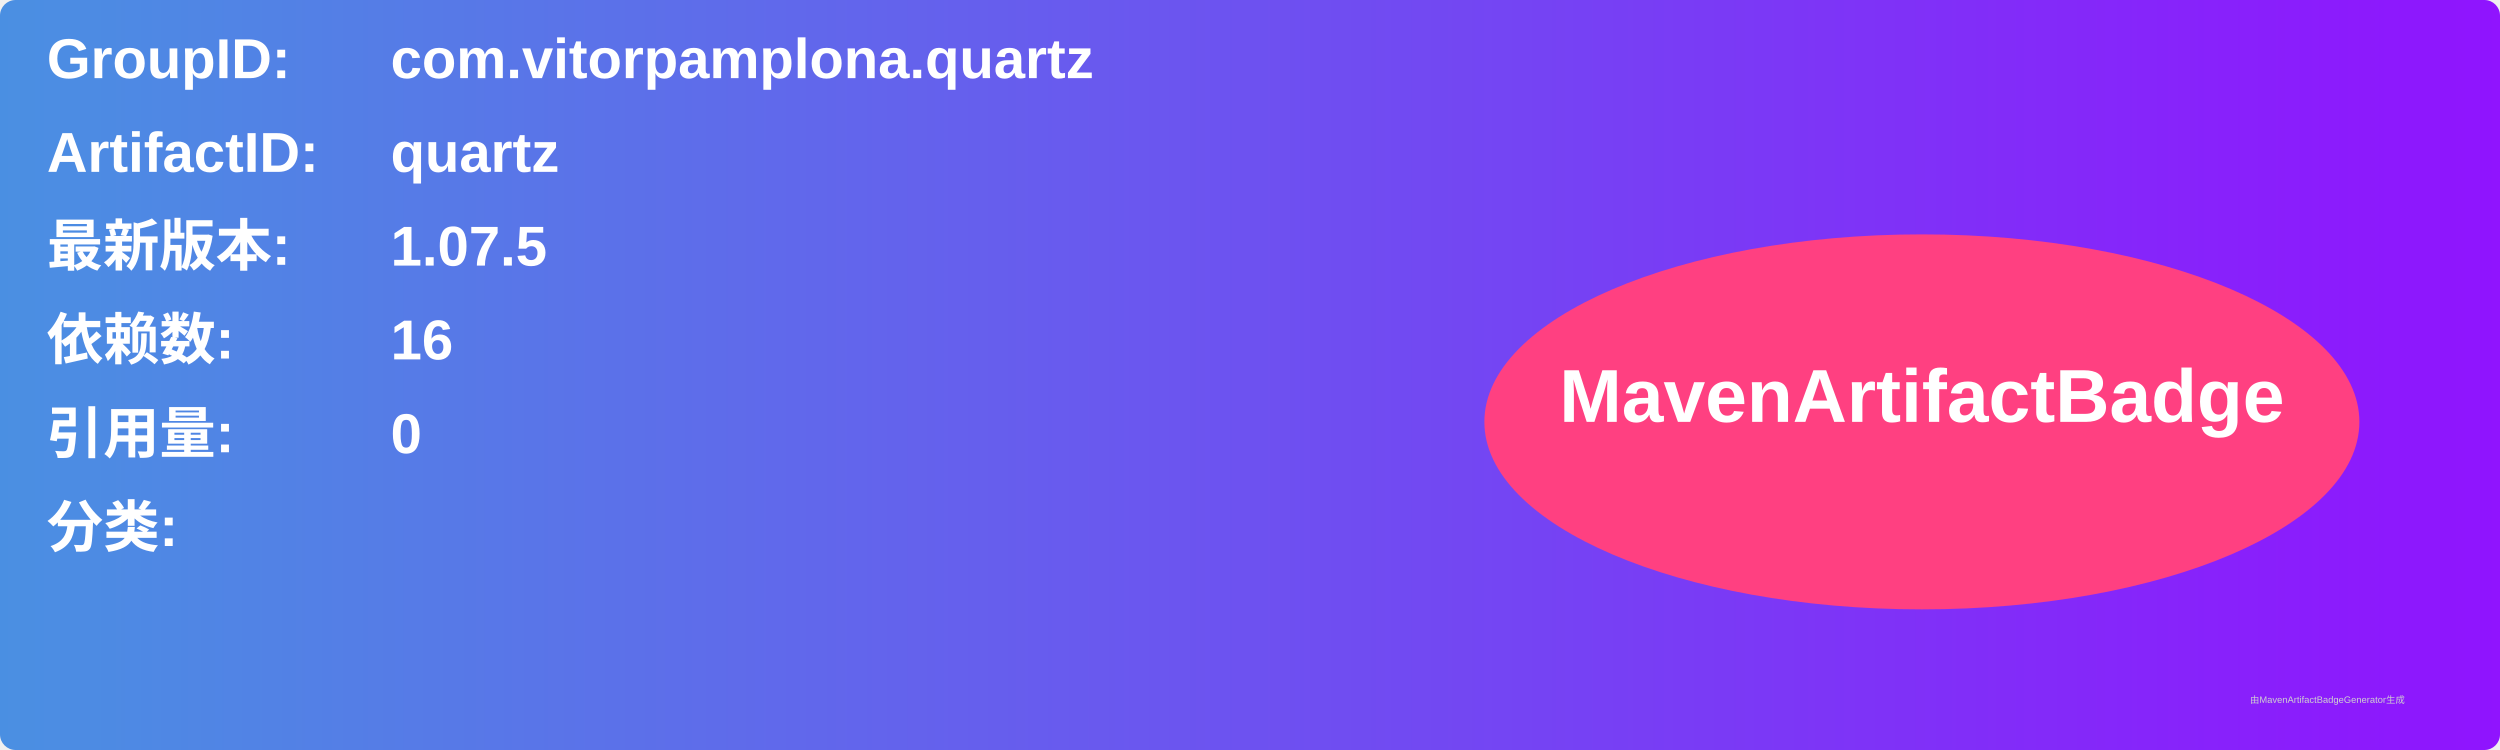
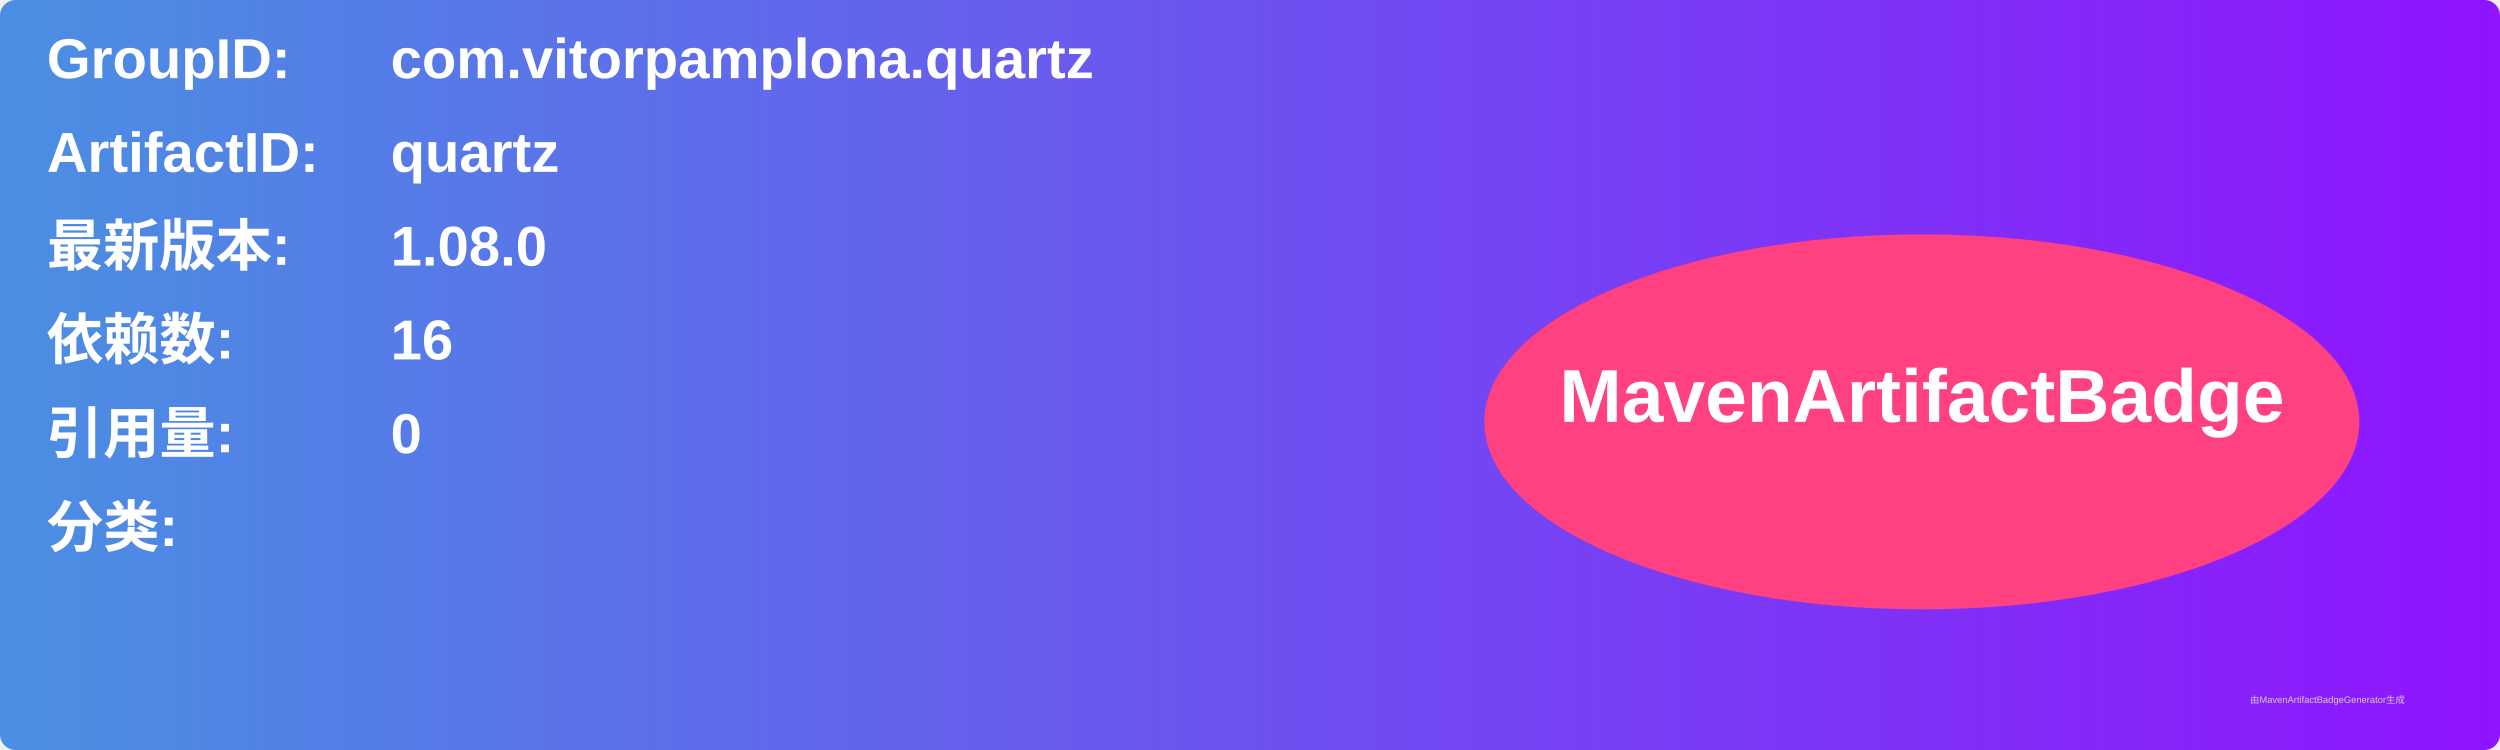
<svg xmlns="http://www.w3.org/2000/svg" width="800" height="240" viewBox="0 0 800 240">
  <linearGradient id="grad" x1="0%" y1="0%" x2="100%" y2="0%">
    <stop offset="0%" stop-color="#4a90e2" />
    <stop offset="100%" stop-color="#9013fe" />
  </linearGradient>
  <rect width="100%" height="100%" rx="5" ry="5" fill="url(#grad)" />
  <g transform="translate(15, 15)">
    <text x="0" y="10" font-family="Arial" font-size="18" fill="white" font-weight="bold" width="260">GroupID:</text>
    <text x="110" y="10" font-family="Arial" font-size="18" fill="white" font-weight="bold" width="460">com.vitorpamplona.quartz</text>
    <text x="0" y="40" font-family="Arial" font-size="18" fill="white" font-weight="bold" width="260">ArtifactID:</text>
    <text x="110" y="40" font-family="Arial" font-size="18" fill="white" font-weight="bold" width="460">quartz</text>
    <text x="0" y="70" font-family="Arial" font-size="18" fill="white" font-weight="bold">最新版本:</text>
    <text x="110" y="70" font-family="Arial" font-size="18" fill="white" font-weight="bold">
-       <tspan font-weight="bold">1.07.5</tspan>
+       <tspan font-weight="bold">1.08.0</tspan>
    </text>
    <text x="0" y="100" font-family="Arial" font-size="18" fill="white" font-weight="bold">依赖数: </text>
    <text x="110" y="100" font-family="Arial" font-size="18" fill="white">
      <tspan font-weight="bold">16</tspan>
    </text>
    <text x="0" y="130" font-family="Arial" font-size="18" fill="white" font-weight="bold">引用量: </text>
    <text x="110" y="130" font-family="Arial" font-size="18" fill="white">
      <tspan font-weight="bold">0</tspan>
    </text>
    <text x="0" y="160" font-family="Arial" font-size="18" fill="white" font-weight="bold">分类:</text>
    <text x="10" y="190" font-family="Arial" font-size="10" fill="white">
      <tspan font-weight="bold" />
    </text>
    <ellipse cx="600" cy="120" rx="140" ry="60" fill="#ff4081" />
    <text x="600" y="120" text-anchor="middle" font-family="Arial" font-size="24" fill="white" font-weight="bold">MavenArtifactBadge</text>
  </g>
  <text x="720" y="225" font-family="Arial" font-size="3" fill="#d0d0d0">由MavenArtifactBadgeGenerator生成</text>
</svg>
